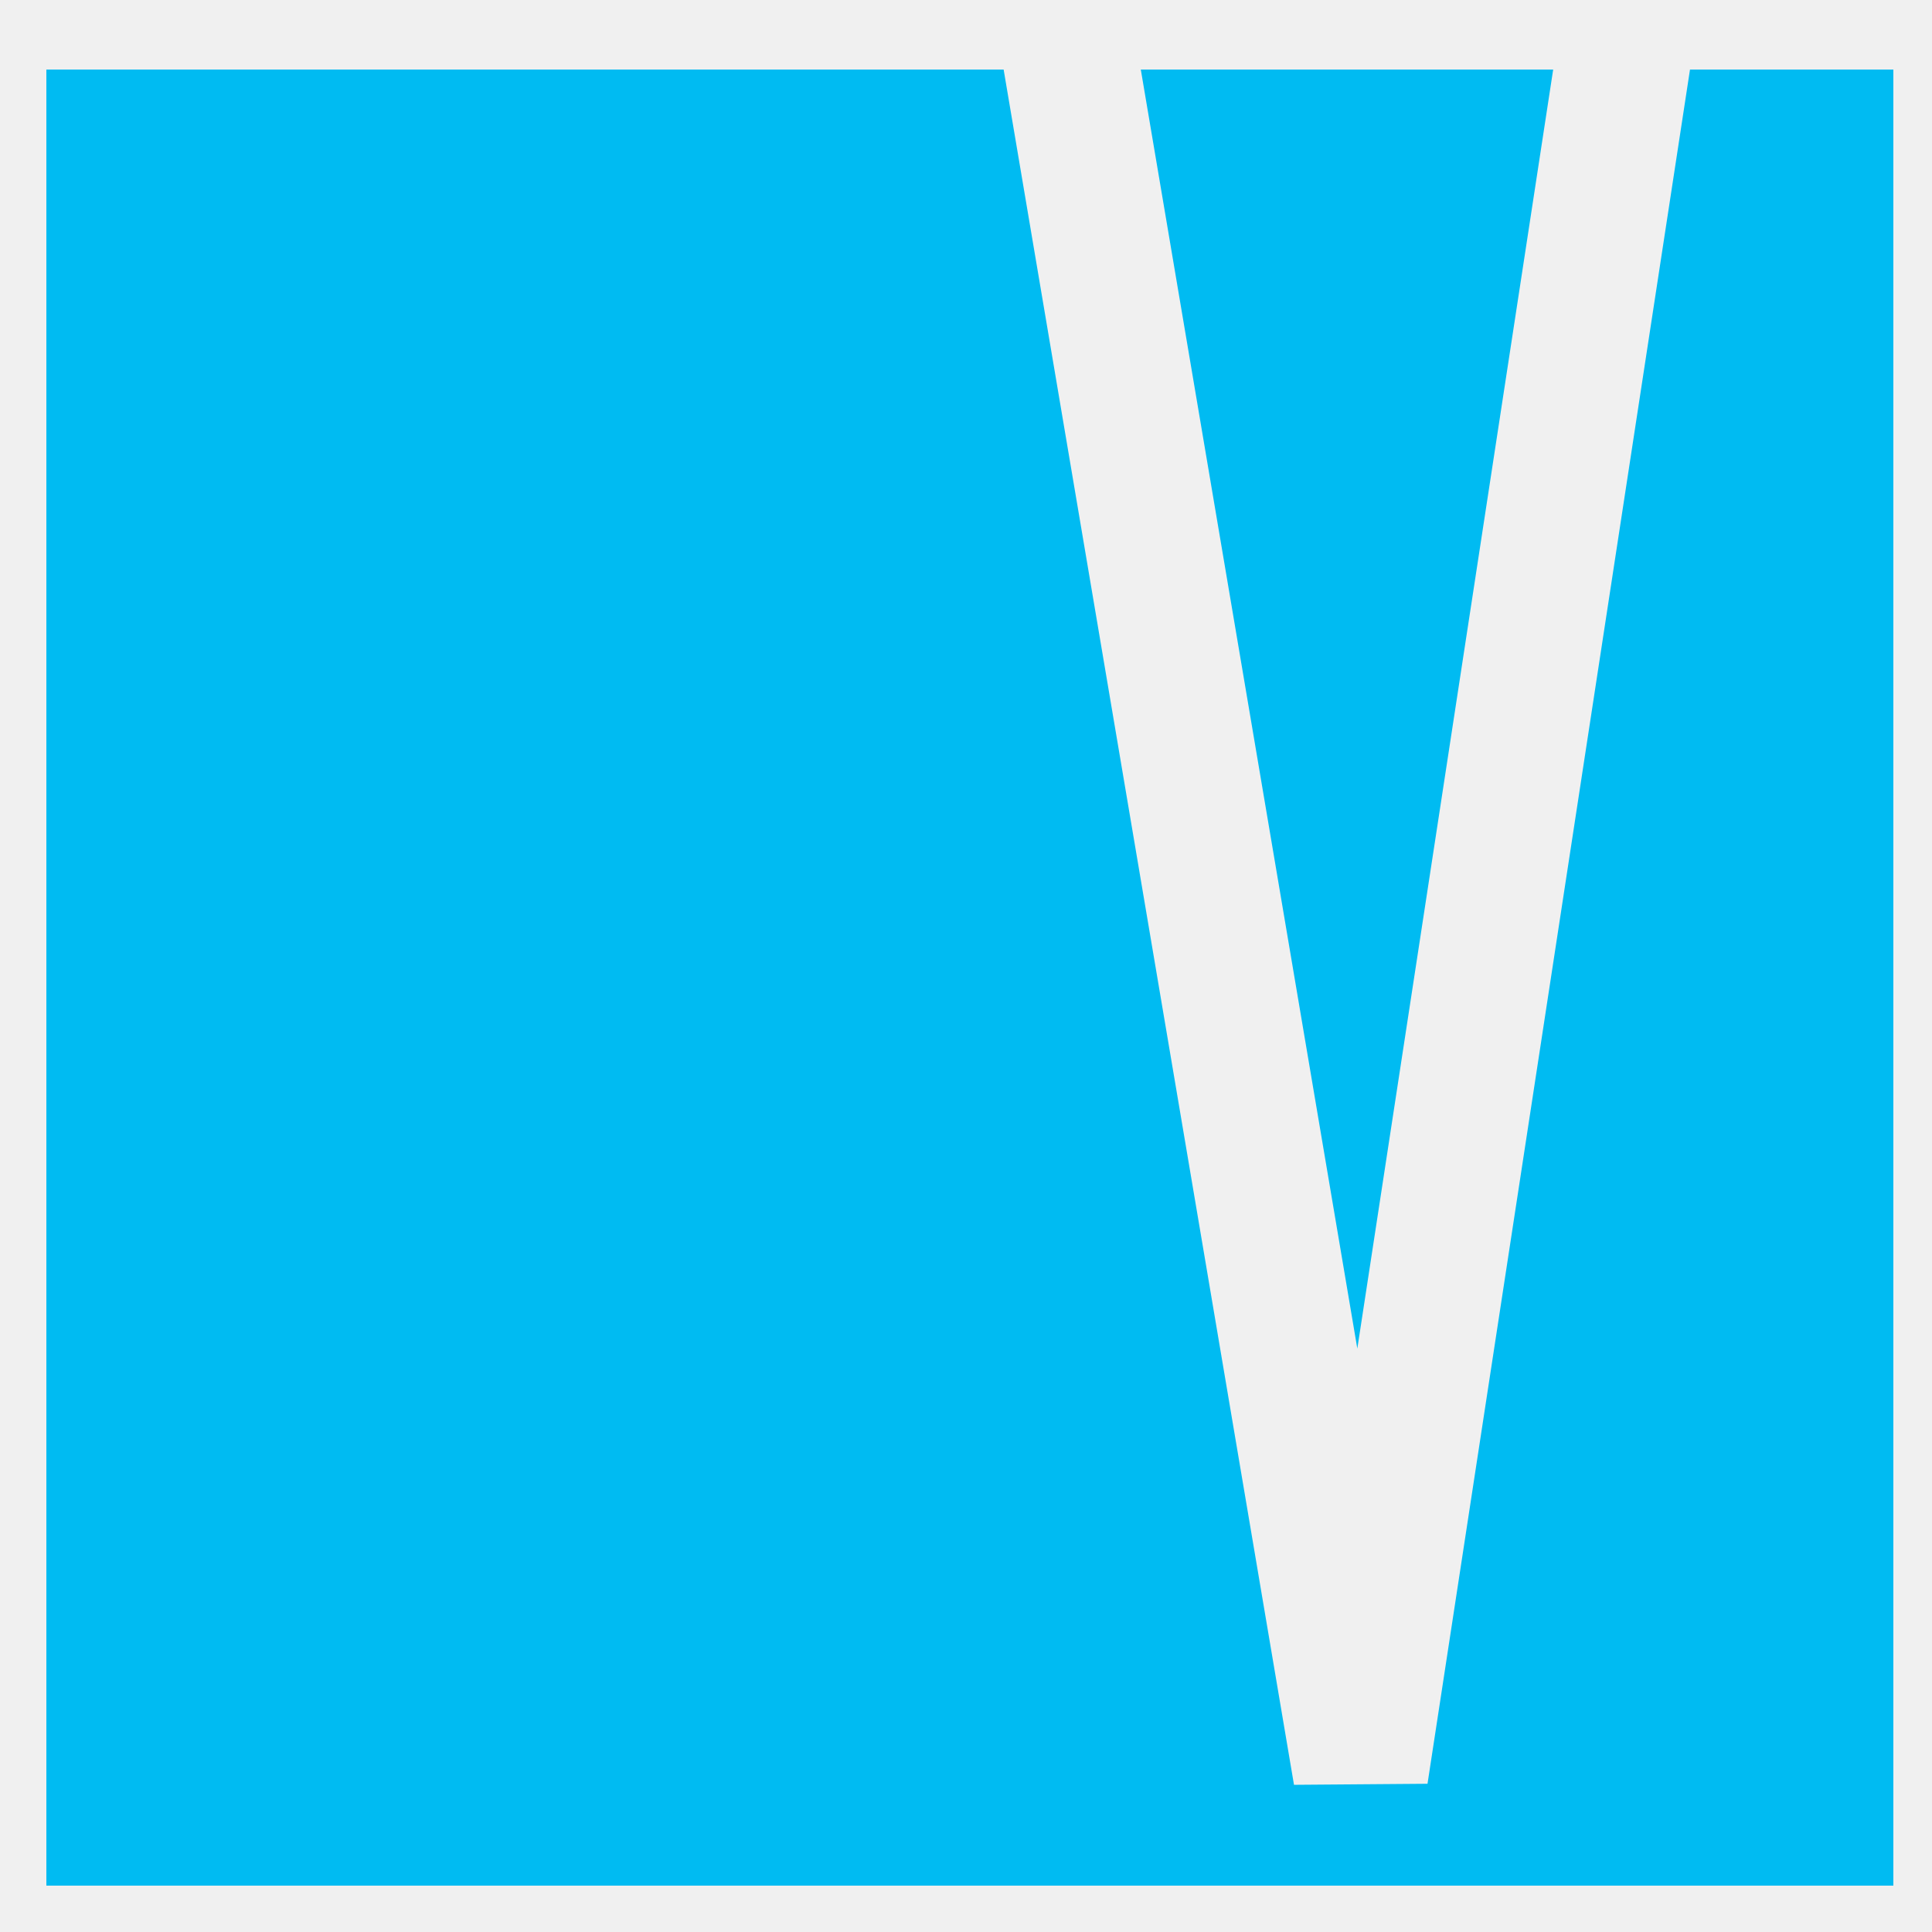
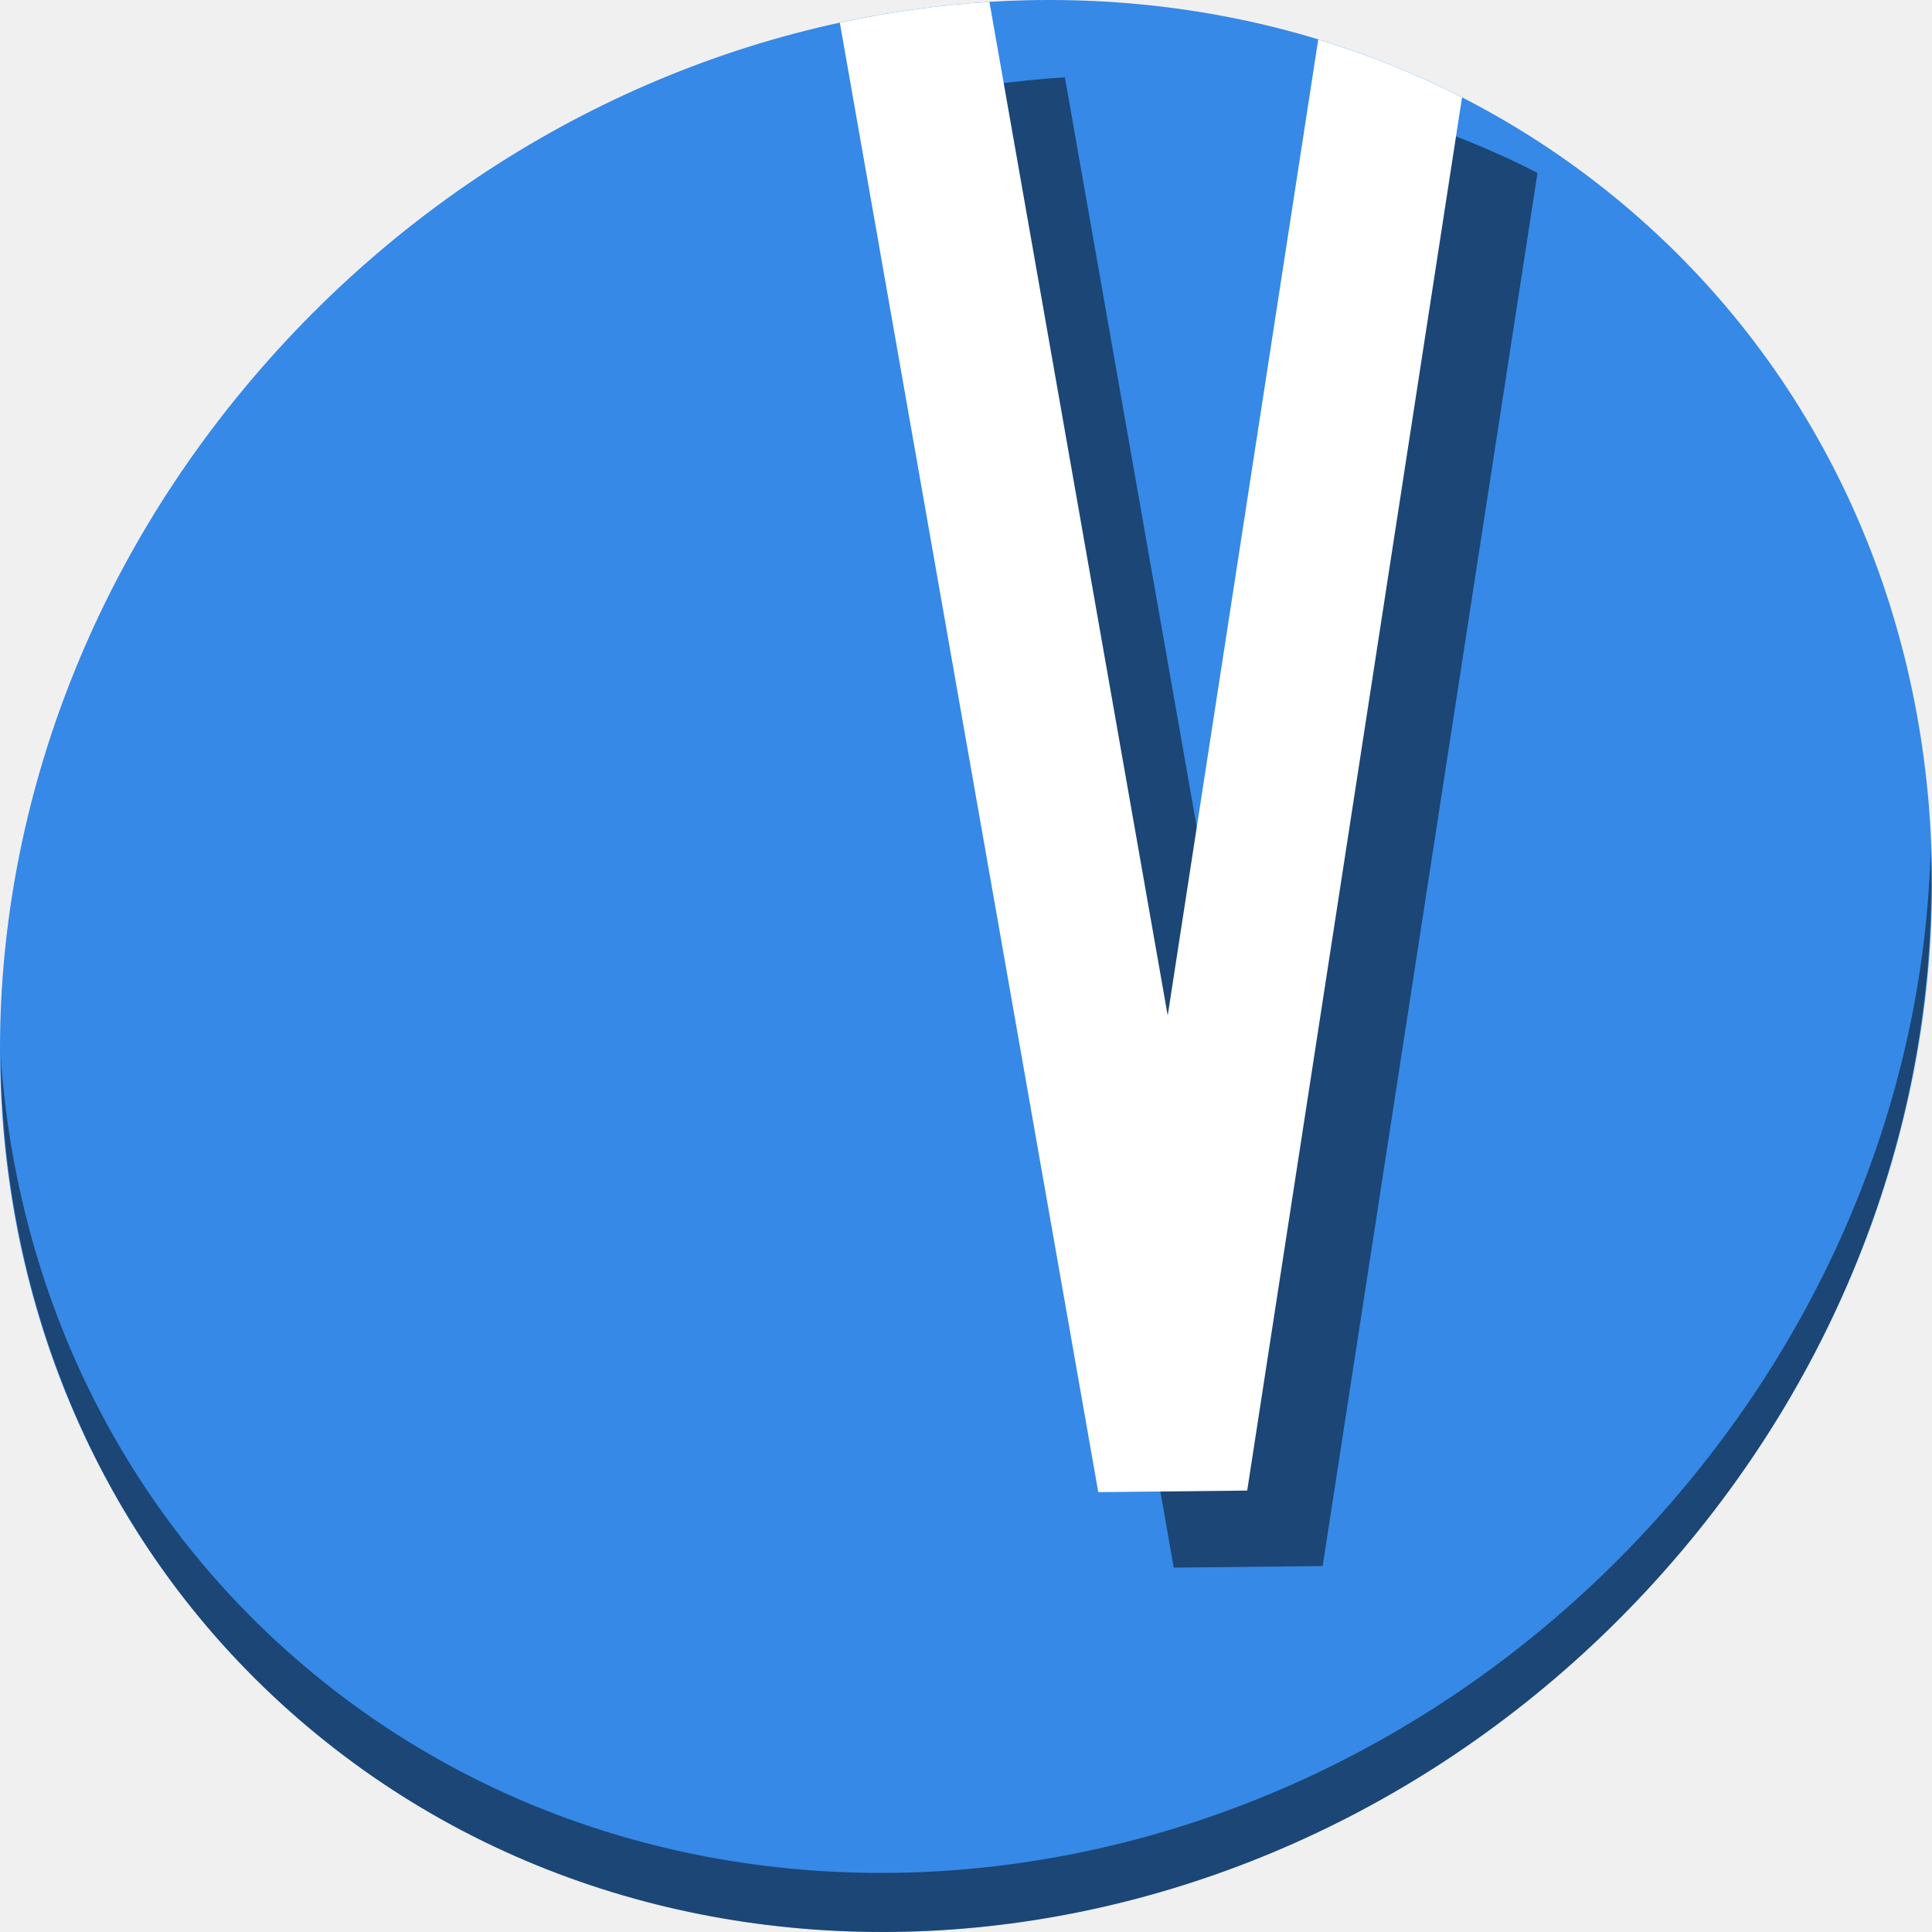
- <svg xmlns="http://www.w3.org/2000/svg" version="1.1" id="Layer_1" x="0px" y="0px" viewBox="0 0 500 500" xml:space="preserve" width="100%" height="100%">
+ <svg xmlns="http://www.w3.org/2000/svg" version="1.1" id="Layer_1" x="0px" y="0px" viewBox="0 0 512 512" xml:space="preserve" width="512" height="512">
  <defs id="defs55" />
-   <path style="fill:#00bbf2;fill-opacity:1;stroke:none;stroke-width:40;stroke-linecap:round;stroke-miterlimit:4;stroke-dasharray:none;stroke-opacity:1" d="M 12 18 L 12 488 L 490 488 L 490 18 L 437.369 18 L 369.438 461.637 L 334.885 461.908 L 259.74 18 L 12 18 z M 295.238 18 L 351.273 349.02 L 401.961 18 L 295.238 18 z " id="rect3356" />
-   <g id="g23" transform="translate(0,39.767)" />
-   <g id="g25" transform="translate(0,39.767)" />
-   <g id="g27" transform="translate(0,39.767)" />
-   <g id="g29" transform="translate(0,39.767)" />
-   <g id="g31" transform="translate(0,39.767)" />
-   <g id="g33" transform="translate(0,39.767)" />
-   <g id="g35" transform="translate(0,39.767)" />
-   <g id="g37" transform="translate(0,39.767)" />
-   <g id="g39" transform="translate(0,39.767)" />
-   <g id="g41" transform="translate(0,39.767)" />
-   <g id="g43" transform="translate(0,39.767)" />
-   <g id="g45" transform="translate(0,39.767)" />
-   <g id="g47" transform="translate(0,39.767)" />
-   <g id="g49" transform="translate(0,39.767)" />
-   <g id="g51" transform="translate(0,39.767)" />
+   <g id="g23" transform="translate(18.22882,-5.438639)" />
+   <g id="g25" transform="translate(18.22882,-5.438639)" />
+   <g id="g27" transform="translate(18.22882,-5.438639)" />
+   <g id="g29" transform="translate(18.22882,-5.438639)" />
+   <g id="g31" transform="translate(18.22882,-5.438639)" />
+   <g id="g33" transform="translate(18.22882,-5.438639)" />
+   <g id="g35" transform="translate(18.22882,-5.438639)" />
+   <g id="g37" transform="translate(18.22882,-5.438639)" />
+   <g id="g39" transform="translate(18.22882,-5.438639)" />
+   <g id="g41" transform="translate(18.22882,-5.438639)" />
+   <g id="g43" transform="translate(18.22882,-5.438639)" />
+   <g id="g45" transform="translate(18.22882,-5.438639)" />
+   <g id="g47" transform="translate(18.22882,-5.438639)" />
+   <g id="g49" transform="translate(18.22882,-5.438639)" />
+   <g id="g51" transform="translate(18.22882,-5.438639)" />
+   <g id="g858">
+     <path style="fill:#3689e6;fill-opacity:1;stroke-width:11.11" d="M 432.914,56.474 C 535.107,145.049 538.741,306.174 441.031,416.373 343.32,526.572 181.28,544.101 79.087,455.526 -23.106,366.951 -26.74,205.826 70.97,95.627 168.68,-14.572 330.721,-32.101 432.914,56.474 Z" id="path911" />
+     <path style="opacity:1;fill:#000000;fill-opacity:0.49;stroke-width:11.11" d="m 511.636,224.904 c -1.551,61.312 -25.161,124.155 -70.966,175.814 C 342.959,510.917 180.919,528.446 78.726,439.871 30.827,398.356 4.497,340.923 0.194,280.229 0.799,346.585 27.117,410.482 79.079,455.519 181.272,544.094 343.32,526.556 441.022,416.366 490.727,360.308 514.027,291.075 511.636,224.904 Z" id="path913" />
+     <path style="color:#000000;font-style:normal;font-variant:normal;font-weight:normal;font-stretch:normal;font-size:medium;line-height:normal;font-family:sans-serif;font-variant-ligatures:normal;font-variant-position:normal;font-variant-caps:normal;font-variant-numeric:normal;font-variant-alternates:normal;font-feature-settings:normal;text-indent:0;text-align:start;text-decoration:none;text-decoration-line:none;text-decoration-style:solid;text-decoration-color:#000000;letter-spacing:normal;word-spacing:normal;text-transform:none;writing-mode:lr-tb;direction:ltr;text-orientation:mixed;dominant-baseline:auto;baseline-shift:baseline;text-anchor:start;white-space:normal;shape-padding:0;clip-rule:nonzero;display:inline;overflow:visible;visibility:visible;opacity:1;isolation:auto;mix-blend-mode:normal;color-interpolation:sRGB;color-interpolation-filters:linearRGB;solid-color:#000000;solid-opacity:1;vector-effect:none;fill:#000000;fill-opacity:0.49;fill-rule:nonzero;stroke:none;stroke-width:40;stroke-linecap:butt;stroke-linejoin:miter;stroke-miterlimit:4;stroke-dasharray:none;stroke-dashoffset:0;stroke-opacity:1;color-rendering:auto;image-rendering:auto;shape-rendering:auto;text-rendering:auto;enable-background:accumulate" d="M 282.207,20.498 C 268.965,21.319 255.709,23.173 242.564,26.018 L 311.054,415.436 350.519,415.018 407.451,45.811 C 395.176,39.533 382.426,34.425 369.347,30.452 L 329.457,289.143 Z" id="path852" />
+     <path id="path40" d="M 262.207 0.498 C 248.965 1.318 235.709 3.172 222.564 6.018 L 291.055 395.436 L 330.52 395.018 L 387.451 25.811 C 375.177 19.533 362.426 14.425 349.348 10.451 L 309.457 269.143 L 262.207 0.498 z " style="color:#000000;font-style:normal;font-variant:normal;font-weight:normal;font-stretch:normal;font-size:medium;line-height:normal;font-family:sans-serif;font-variant-ligatures:normal;font-variant-position:normal;font-variant-caps:normal;font-variant-numeric:normal;font-variant-alternates:normal;font-feature-settings:normal;text-indent:0;text-align:start;text-decoration:none;text-decoration-line:none;text-decoration-style:solid;text-decoration-color:#000000;letter-spacing:normal;word-spacing:normal;text-transform:none;writing-mode:lr-tb;direction:ltr;text-orientation:mixed;dominant-baseline:auto;baseline-shift:baseline;text-anchor:start;white-space:normal;shape-padding:0;clip-rule:nonzero;display:inline;overflow:visible;visibility:visible;opacity:1;isolation:auto;mix-blend-mode:normal;color-interpolation:sRGB;color-interpolation-filters:linearRGB;solid-color:#000000;solid-opacity:1;vector-effect:none;fill:#ffffff;fill-opacity:1;fill-rule:nonzero;stroke:none;stroke-width:40;stroke-linecap:butt;stroke-linejoin:miter;stroke-miterlimit:4;stroke-dasharray:none;stroke-dashoffset:0;stroke-opacity:1;color-rendering:auto;image-rendering:auto;shape-rendering:auto;text-rendering:auto;enable-background:accumulate" />
+   </g>
</svg>
